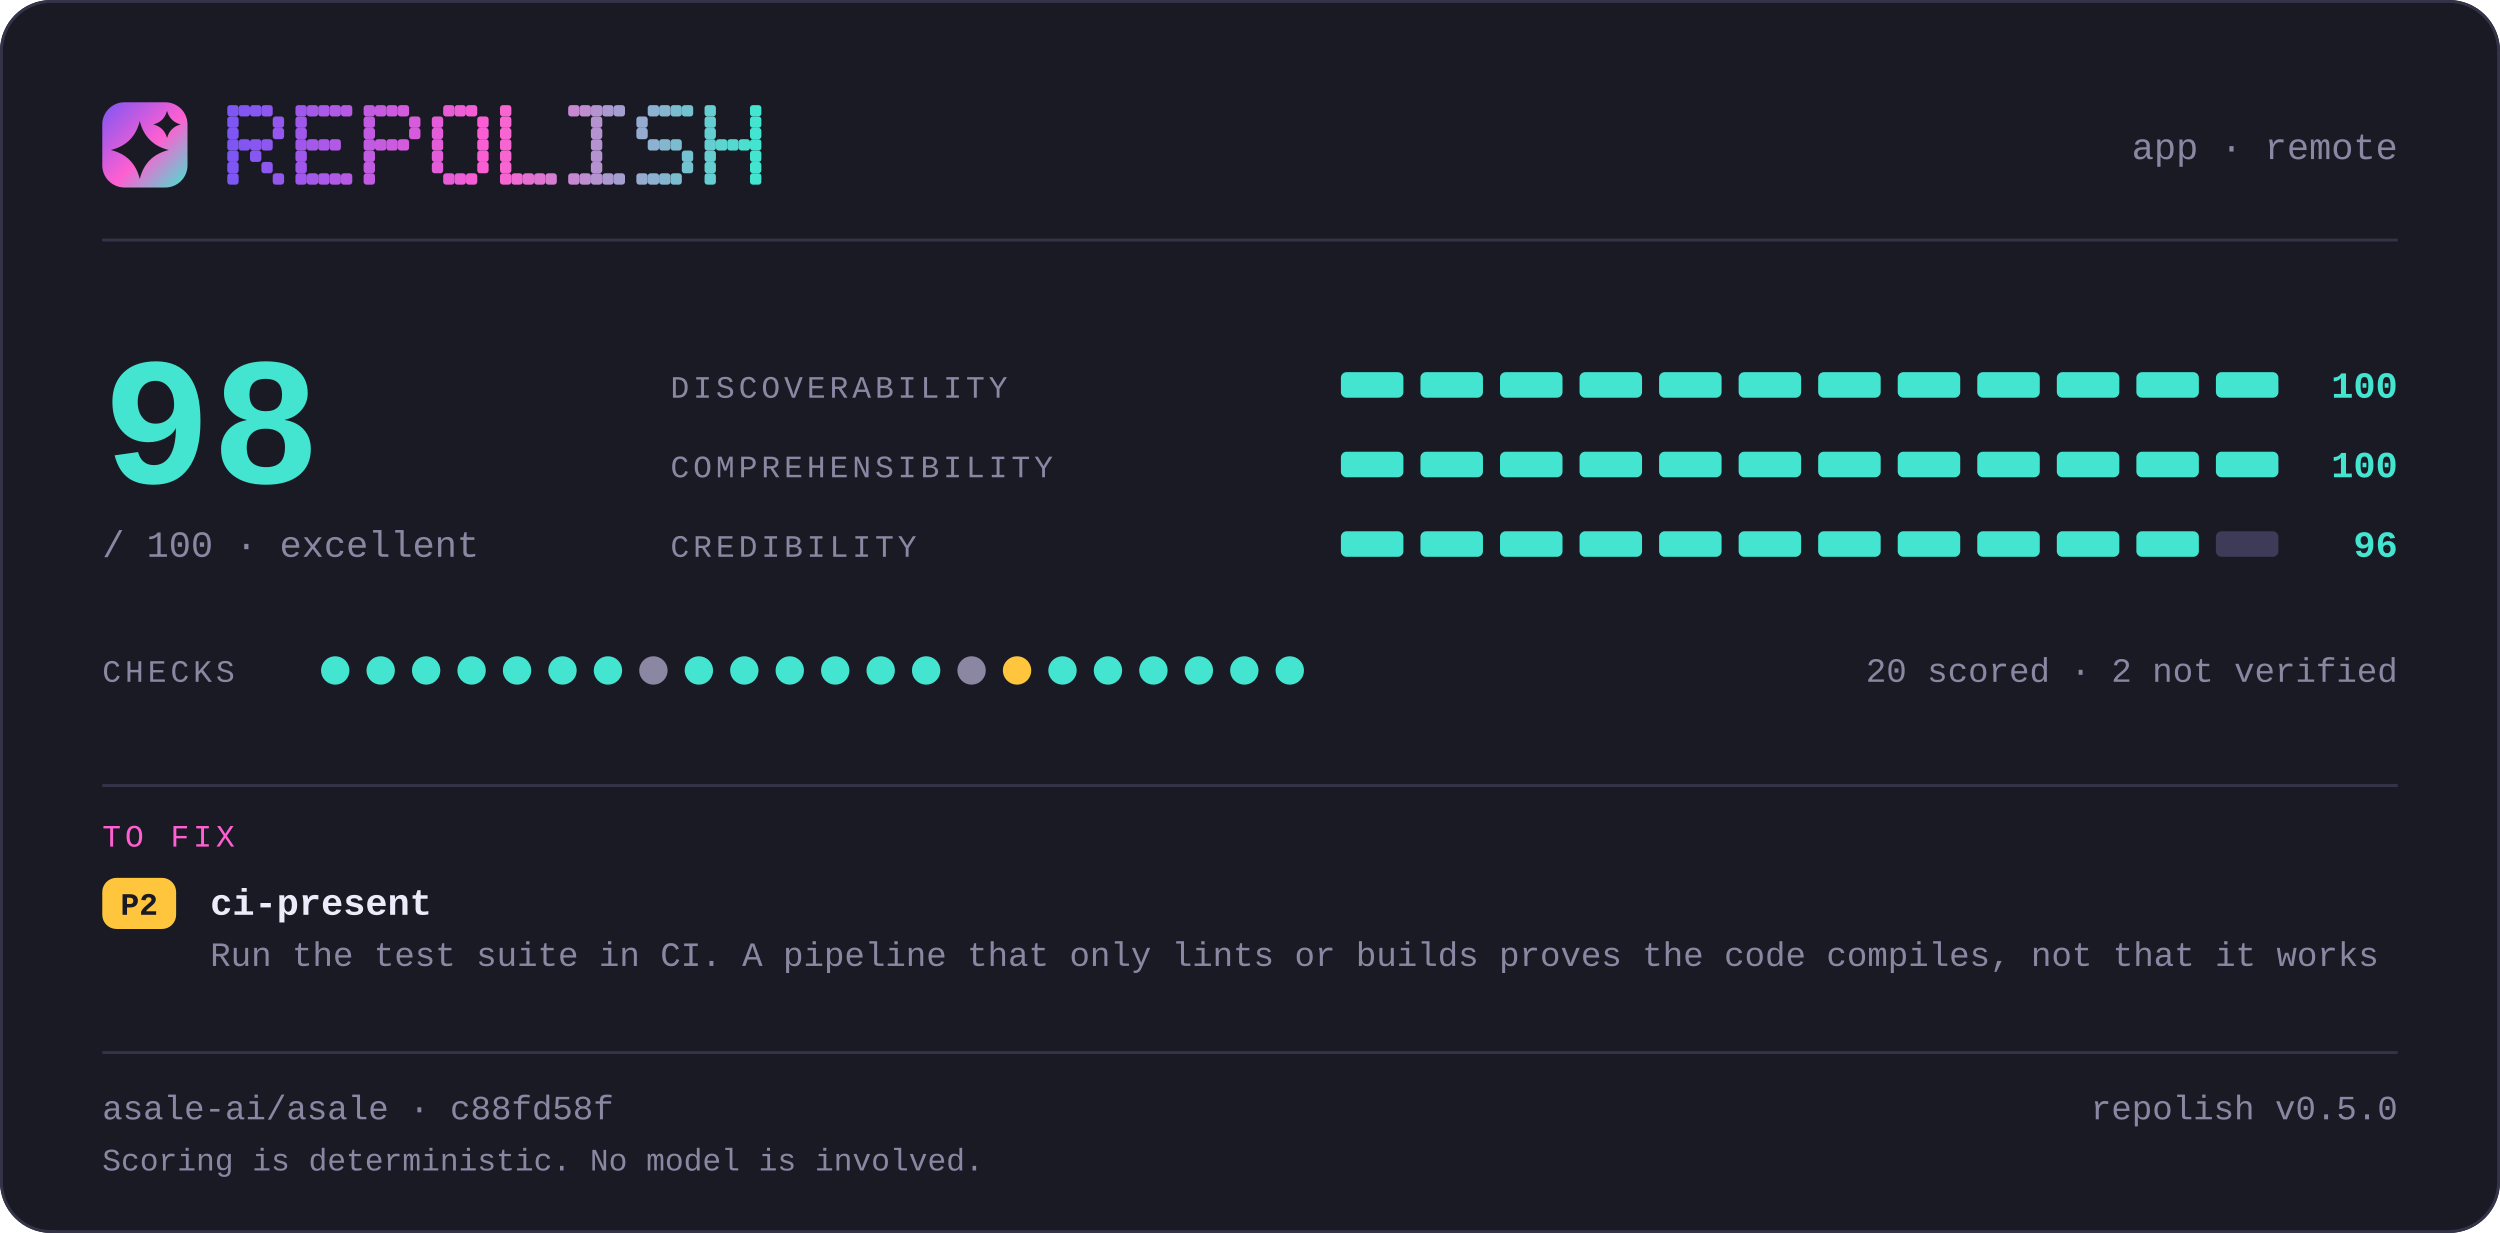
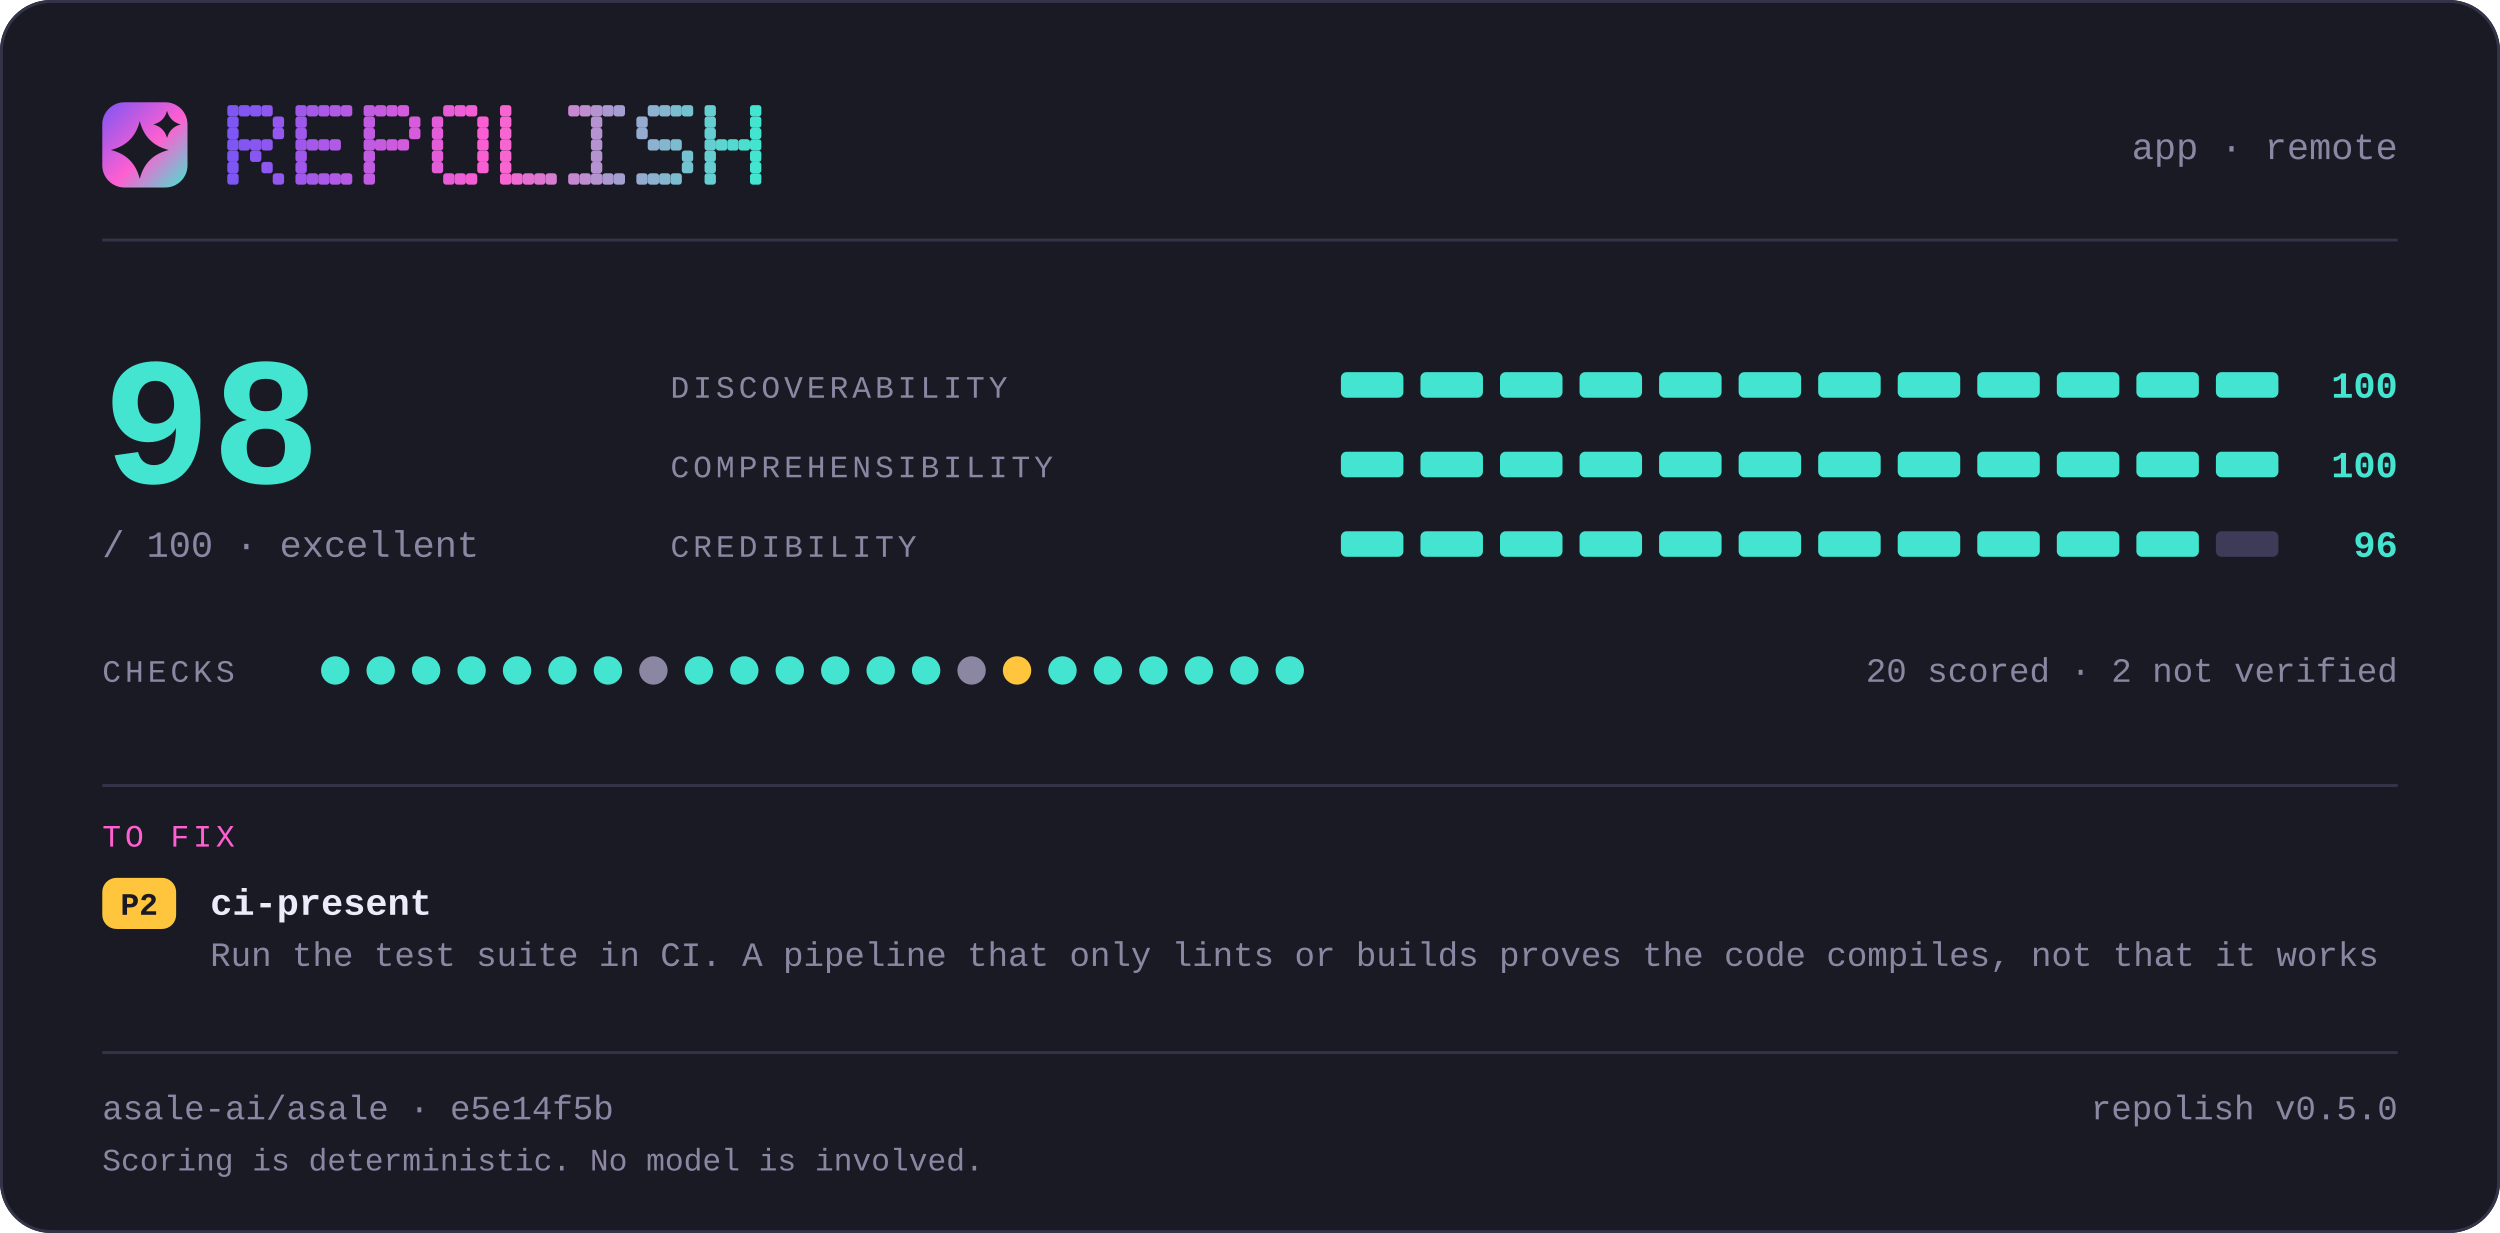
<svg xmlns="http://www.w3.org/2000/svg" width="880" height="434" viewBox="0 0 880 434" lang="en" role="img" aria-label="repolish report card — 98 out of 100">
  <defs>
    <linearGradient id="brand" x1="0" y1="0" x2="1" y2="1">
      <stop offset="0" stop-color="#7d56f4" />
      <stop offset="0.55" stop-color="#ff5fd1" />
      <stop offset="1" stop-color="#43e5d0" />
    </linearGradient>
  </defs>
  <style>
    .t { font-family: ui-monospace, SFMono-Regular, "SF Mono", Menlo, Consolas, "Liberation Mono", "Noto Sans Mono CJK SC", "Noto Sans Mono CJK JP", "Microsoft YaHei", "Hiragino Sans", "Yu Gothic", monospace; }
  </style>
  <rect x="0" y="0" width="880" height="434" rx="18.0" fill="#1a1a24" />
  <rect x="0.5" y="0.5" width="879" height="433" rx="17.5" fill="none" stroke="#35334a" />
  <rect x="36" y="36" width="30" height="30" rx="7.8" fill="url(#brand)" />
  <path d="M49.2 42.6Q51.2 50.8 59.4 52.8Q51.2 54.8 49.2 63.0Q47.2 54.8 39.0 52.8Q47.2 50.8 49.2 42.6Z" fill="#1a1a24" />
  <path d="M58.8 39.0Q59.8 42.8 63.6 43.8Q59.8 44.8 58.8 48.6Q57.8 44.8 54.0 43.8Q57.8 42.8 58.8 39.0Z" fill="#1a1a24" />
  <g fill="#7d56f4">
    <rect x="80" y="37" width="4" height="4" rx="1" />
    <rect x="80" y="41" width="4" height="4" rx="1" />
    <rect x="80" y="45" width="4" height="4" rx="1" />
    <rect x="80" y="49" width="4" height="4" rx="1" />
    <rect x="80" y="53" width="4" height="4" rx="1" />
    <rect x="80" y="57" width="4" height="4" rx="1" />
    <rect x="80" y="61" width="4" height="4" rx="1" />
  </g>
  <g fill="#8356f2">
    <rect x="84" y="37" width="4" height="4" rx="1" />
    <rect x="84" y="49" width="4" height="4" rx="1" />
  </g>
  <g fill="#8857f1">
    <rect x="88" y="37" width="4" height="4" rx="1" />
    <rect x="88" y="49" width="4" height="4" rx="1" />
    <rect x="88" y="53" width="4" height="4" rx="1" />
  </g>
  <g fill="#8e57ef">
    <rect x="92" y="37" width="4" height="4" rx="1" />
    <rect x="92" y="49" width="4" height="4" rx="1" />
    <rect x="92" y="57" width="4" height="4" rx="1" />
  </g>
  <g fill="#9458ee">
    <rect x="96" y="41" width="4" height="4" rx="1" />
    <rect x="96" y="45" width="4" height="4" rx="1" />
    <rect x="96" y="61" width="4" height="4" rx="1" />
  </g>
  <g fill="#9f58eb">
    <rect x="104" y="37" width="4" height="4" rx="1" />
    <rect x="104" y="41" width="4" height="4" rx="1" />
    <rect x="104" y="45" width="4" height="4" rx="1" />
    <rect x="104" y="49" width="4" height="4" rx="1" />
    <rect x="104" y="53" width="4" height="4" rx="1" />
    <rect x="104" y="57" width="4" height="4" rx="1" />
    <rect x="104" y="61" width="4" height="4" rx="1" />
  </g>
  <g fill="#a559e9">
    <rect x="108" y="37" width="4" height="4" rx="1" />
    <rect x="108" y="49" width="4" height="4" rx="1" />
    <rect x="108" y="61" width="4" height="4" rx="1" />
  </g>
  <g fill="#aa59e8">
    <rect x="112" y="37" width="4" height="4" rx="1" />
    <rect x="112" y="49" width="4" height="4" rx="1" />
    <rect x="112" y="61" width="4" height="4" rx="1" />
  </g>
  <g fill="#b05ae6">
    <rect x="116" y="37" width="4" height="4" rx="1" />
    <rect x="116" y="49" width="4" height="4" rx="1" />
    <rect x="116" y="61" width="4" height="4" rx="1" />
  </g>
  <g fill="#b65ae5">
    <rect x="120" y="37" width="4" height="4" rx="1" />
    <rect x="120" y="61" width="4" height="4" rx="1" />
  </g>
  <g fill="#c15be2">
    <rect x="128" y="37" width="4" height="4" rx="1" />
    <rect x="128" y="41" width="4" height="4" rx="1" />
    <rect x="128" y="45" width="4" height="4" rx="1" />
    <rect x="128" y="49" width="4" height="4" rx="1" />
    <rect x="128" y="53" width="4" height="4" rx="1" />
    <rect x="128" y="57" width="4" height="4" rx="1" />
    <rect x="128" y="61" width="4" height="4" rx="1" />
  </g>
  <g fill="#c65be0">
    <rect x="132" y="37" width="4" height="4" rx="1" />
    <rect x="132" y="49" width="4" height="4" rx="1" />
  </g>
  <g fill="#cc5bdf">
    <rect x="136" y="37" width="4" height="4" rx="1" />
    <rect x="136" y="49" width="4" height="4" rx="1" />
  </g>
  <g fill="#d25cdd">
    <rect x="140" y="37" width="4" height="4" rx="1" />
    <rect x="140" y="49" width="4" height="4" rx="1" />
  </g>
  <g fill="#d75cdc">
    <rect x="144" y="41" width="4" height="4" rx="1" />
    <rect x="144" y="45" width="4" height="4" rx="1" />
  </g>
  <g fill="#e35dd9">
    <rect x="152" y="41" width="4" height="4" rx="1" />
    <rect x="152" y="45" width="4" height="4" rx="1" />
    <rect x="152" y="49" width="4" height="4" rx="1" />
    <rect x="152" y="53" width="4" height="4" rx="1" />
    <rect x="152" y="57" width="4" height="4" rx="1" />
  </g>
  <g fill="#e85dd7">
    <rect x="156" y="37" width="4" height="4" rx="1" />
    <rect x="156" y="61" width="4" height="4" rx="1" />
  </g>
  <g fill="#ee5ed6">
    <rect x="160" y="37" width="4" height="4" rx="1" />
    <rect x="160" y="61" width="4" height="4" rx="1" />
  </g>
  <g fill="#f45ed4">
    <rect x="164" y="37" width="4" height="4" rx="1" />
    <rect x="164" y="61" width="4" height="4" rx="1" />
  </g>
  <g fill="#f95fd3">
    <rect x="168" y="41" width="4" height="4" rx="1" />
    <rect x="168" y="45" width="4" height="4" rx="1" />
    <rect x="168" y="49" width="4" height="4" rx="1" />
    <rect x="168" y="53" width="4" height="4" rx="1" />
    <rect x="168" y="57" width="4" height="4" rx="1" />
  </g>
  <g fill="#f765d1">
    <rect x="176" y="37" width="4" height="4" rx="1" />
    <rect x="176" y="41" width="4" height="4" rx="1" />
    <rect x="176" y="45" width="4" height="4" rx="1" />
    <rect x="176" y="49" width="4" height="4" rx="1" />
    <rect x="176" y="53" width="4" height="4" rx="1" />
    <rect x="176" y="57" width="4" height="4" rx="1" />
    <rect x="176" y="61" width="4" height="4" rx="1" />
  </g>
  <g fill="#ef6bd1">
    <rect x="180" y="61" width="4" height="4" rx="1" />
  </g>
  <g fill="#e670d1">
    <rect x="184" y="61" width="4" height="4" rx="1" />
  </g>
  <g fill="#de76d1">
    <rect x="188" y="61" width="4" height="4" rx="1" />
  </g>
  <g fill="#d67cd1">
    <rect x="192" y="61" width="4" height="4" rx="1" />
  </g>
  <g fill="#c688d1">
    <rect x="200" y="37" width="4" height="4" rx="1" />
    <rect x="200" y="61" width="4" height="4" rx="1" />
  </g>
  <g fill="#be8ed1">
    <rect x="204" y="37" width="4" height="4" rx="1" />
    <rect x="204" y="61" width="4" height="4" rx="1" />
  </g>
  <g fill="#b593d1">
    <rect x="208" y="37" width="4" height="4" rx="1" />
    <rect x="208" y="41" width="4" height="4" rx="1" />
    <rect x="208" y="45" width="4" height="4" rx="1" />
    <rect x="208" y="49" width="4" height="4" rx="1" />
    <rect x="208" y="53" width="4" height="4" rx="1" />
    <rect x="208" y="57" width="4" height="4" rx="1" />
    <rect x="208" y="61" width="4" height="4" rx="1" />
  </g>
  <g fill="#ad99d1">
    <rect x="212" y="37" width="4" height="4" rx="1" />
    <rect x="212" y="61" width="4" height="4" rx="1" />
  </g>
  <g fill="#a59fd1">
    <rect x="216" y="37" width="4" height="4" rx="1" />
    <rect x="216" y="61" width="4" height="4" rx="1" />
  </g>
  <g fill="#95abd0">
    <rect x="224" y="41" width="4" height="4" rx="1" />
    <rect x="224" y="45" width="4" height="4" rx="1" />
    <rect x="224" y="61" width="4" height="4" rx="1" />
  </g>
  <g fill="#8db1d0">
    <rect x="228" y="37" width="4" height="4" rx="1" />
    <rect x="228" y="49" width="4" height="4" rx="1" />
    <rect x="228" y="61" width="4" height="4" rx="1" />
  </g>
  <g fill="#84b6d0">
    <rect x="232" y="37" width="4" height="4" rx="1" />
    <rect x="232" y="49" width="4" height="4" rx="1" />
    <rect x="232" y="61" width="4" height="4" rx="1" />
  </g>
  <g fill="#7cbcd0">
    <rect x="236" y="37" width="4" height="4" rx="1" />
    <rect x="236" y="49" width="4" height="4" rx="1" />
    <rect x="236" y="61" width="4" height="4" rx="1" />
  </g>
  <g fill="#74c2d0">
    <rect x="240" y="37" width="4" height="4" rx="1" />
    <rect x="240" y="53" width="4" height="4" rx="1" />
    <rect x="240" y="57" width="4" height="4" rx="1" />
  </g>
  <g fill="#64ced0">
    <rect x="248" y="37" width="4" height="4" rx="1" />
    <rect x="248" y="41" width="4" height="4" rx="1" />
    <rect x="248" y="45" width="4" height="4" rx="1" />
    <rect x="248" y="49" width="4" height="4" rx="1" />
    <rect x="248" y="53" width="4" height="4" rx="1" />
    <rect x="248" y="57" width="4" height="4" rx="1" />
    <rect x="248" y="61" width="4" height="4" rx="1" />
  </g>
  <g fill="#5cd4d0">
    <rect x="252" y="49" width="4" height="4" rx="1" />
  </g>
  <g fill="#53d9d0">
    <rect x="256" y="49" width="4" height="4" rx="1" />
  </g>
  <g fill="#4bdfd0">
    <rect x="260" y="49" width="4" height="4" rx="1" />
  </g>
  <g fill="#43e5d0">
    <rect x="264" y="37" width="4" height="4" rx="1" />
    <rect x="264" y="41" width="4" height="4" rx="1" />
    <rect x="264" y="45" width="4" height="4" rx="1" />
    <rect x="264" y="49" width="4" height="4" rx="1" />
    <rect x="264" y="53" width="4" height="4" rx="1" />
    <rect x="264" y="57" width="4" height="4" rx="1" />
    <rect x="264" y="61" width="4" height="4" rx="1" />
  </g>
  <text class="t" x="844" y="56" font-size="13" fill="#8b87a3" text-anchor="end">app · remote</text>
  <rect x="36" y="84" width="808" height="1" fill="#35334a" />
  <text class="t" x="36" y="170" font-size="64" fill="#43e5d0" text-anchor="start" font-weight="700">98</text>
  <text class="t" x="36" y="196" font-size="13" fill="#8b87a3" text-anchor="start">/ 100  ·  excellent</text>
  <text class="t" x="236" y="140" font-size="11" fill="#8b87a3" text-anchor="start" letter-spacing="1.4">DISCOVERABILITY</text>
  <rect x="472" y="131" width="22" height="9" rx="2.0" fill="#43e5d0" />
  <rect x="500" y="131" width="22" height="9" rx="2.0" fill="#43e5d0" />
  <rect x="528" y="131" width="22" height="9" rx="2.0" fill="#43e5d0" />
  <rect x="556" y="131" width="22" height="9" rx="2.0" fill="#43e5d0" />
  <rect x="584" y="131" width="22" height="9" rx="2.0" fill="#43e5d0" />
  <rect x="612" y="131" width="22" height="9" rx="2.0" fill="#43e5d0" />
  <rect x="640" y="131" width="22" height="9" rx="2.0" fill="#43e5d0" />
  <rect x="668" y="131" width="22" height="9" rx="2.0" fill="#43e5d0" />
  <rect x="696" y="131" width="22" height="9" rx="2.0" fill="#43e5d0" />
  <rect x="724" y="131" width="22" height="9" rx="2.0" fill="#43e5d0" />
  <rect x="752" y="131" width="22" height="9" rx="2.0" fill="#43e5d0" />
  <rect x="780" y="131" width="22" height="9" rx="2.0" fill="#43e5d0" />
  <text class="t" x="844" y="140" font-size="13" fill="#43e5d0" text-anchor="end" font-weight="700">100</text>
  <text class="t" x="236" y="168" font-size="11" fill="#8b87a3" text-anchor="start" letter-spacing="1.4">COMPREHENSIBILITY</text>
  <rect x="472" y="159" width="22" height="9" rx="2.0" fill="#43e5d0" />
  <rect x="500" y="159" width="22" height="9" rx="2.0" fill="#43e5d0" />
  <rect x="528" y="159" width="22" height="9" rx="2.0" fill="#43e5d0" />
  <rect x="556" y="159" width="22" height="9" rx="2.0" fill="#43e5d0" />
  <rect x="584" y="159" width="22" height="9" rx="2.0" fill="#43e5d0" />
  <rect x="612" y="159" width="22" height="9" rx="2.0" fill="#43e5d0" />
  <rect x="640" y="159" width="22" height="9" rx="2.0" fill="#43e5d0" />
  <rect x="668" y="159" width="22" height="9" rx="2.0" fill="#43e5d0" />
  <rect x="696" y="159" width="22" height="9" rx="2.0" fill="#43e5d0" />
  <rect x="724" y="159" width="22" height="9" rx="2.0" fill="#43e5d0" />
  <rect x="752" y="159" width="22" height="9" rx="2.0" fill="#43e5d0" />
  <rect x="780" y="159" width="22" height="9" rx="2.0" fill="#43e5d0" />
  <text class="t" x="844" y="168" font-size="13" fill="#43e5d0" text-anchor="end" font-weight="700">100</text>
  <text class="t" x="236" y="196" font-size="11" fill="#8b87a3" text-anchor="start" letter-spacing="1.4">CREDIBILITY</text>
  <rect x="472" y="187" width="22" height="9" rx="2.0" fill="#43e5d0" />
  <rect x="500" y="187" width="22" height="9" rx="2.0" fill="#43e5d0" />
  <rect x="528" y="187" width="22" height="9" rx="2.0" fill="#43e5d0" />
  <rect x="556" y="187" width="22" height="9" rx="2.0" fill="#43e5d0" />
  <rect x="584" y="187" width="22" height="9" rx="2.0" fill="#43e5d0" />
  <rect x="612" y="187" width="22" height="9" rx="2.0" fill="#43e5d0" />
  <rect x="640" y="187" width="22" height="9" rx="2.0" fill="#43e5d0" />
  <rect x="668" y="187" width="22" height="9" rx="2.0" fill="#43e5d0" />
  <rect x="696" y="187" width="22" height="9" rx="2.0" fill="#43e5d0" />
  <rect x="724" y="187" width="22" height="9" rx="2.0" fill="#43e5d0" />
  <rect x="752" y="187" width="22" height="9" rx="2.0" fill="#43e5d0" />
  <rect x="780" y="187" width="22" height="9" rx="2.0" fill="#3e3b58" />
  <text class="t" x="844" y="196" font-size="13" fill="#43e5d0" text-anchor="end" font-weight="700">96</text>
  <text class="t" x="36" y="240" font-size="11" fill="#8b87a3" text-anchor="start" letter-spacing="1.4">CHECKS</text>
  <circle cx="118" cy="236" r="5" fill="#43e5d0" />
  <circle cx="134" cy="236" r="5" fill="#43e5d0" />
  <circle cx="150" cy="236" r="5" fill="#43e5d0" />
  <circle cx="166" cy="236" r="5" fill="#43e5d0" />
  <circle cx="182" cy="236" r="5" fill="#43e5d0" />
  <circle cx="198" cy="236" r="5" fill="#43e5d0" />
  <circle cx="214" cy="236" r="5" fill="#43e5d0" />
  <circle cx="230" cy="236" r="5" fill="#8b87a3" />
  <circle cx="246" cy="236" r="5" fill="#43e5d0" />
  <circle cx="262" cy="236" r="5" fill="#43e5d0" />
  <circle cx="278" cy="236" r="5" fill="#43e5d0" />
  <circle cx="294" cy="236" r="5" fill="#43e5d0" />
  <circle cx="310" cy="236" r="5" fill="#43e5d0" />
  <circle cx="326" cy="236" r="5" fill="#43e5d0" />
  <circle cx="342" cy="236" r="5" fill="#8b87a3" />
  <circle cx="358" cy="236" r="5" fill="#ffc53d" />
  <circle cx="374" cy="236" r="5" fill="#43e5d0" />
  <circle cx="390" cy="236" r="5" fill="#43e5d0" />
  <circle cx="406" cy="236" r="5" fill="#43e5d0" />
  <circle cx="422" cy="236" r="5" fill="#43e5d0" />
  <circle cx="438" cy="236" r="5" fill="#43e5d0" />
  <circle cx="454" cy="236" r="5" fill="#43e5d0" />
  <text class="t" x="844" y="240" font-size="12" fill="#8b87a3" text-anchor="end">20 scored · 2 not verified</text>
  <rect x="36" y="276" width="808" height="1" fill="#35334a" />
  <text class="t" x="36" y="298" font-size="11" fill="#ff5fd1" text-anchor="start" letter-spacing="1.4">TO FIX</text>
  <rect x="36" y="309" width="26" height="18" rx="5.0" fill="#ffc53d" />
  <text class="t" x="49" y="322" font-size="11" fill="#1a1a24" text-anchor="middle" font-weight="700">P2</text>
  <text class="t" x="74" y="322" font-size="13" fill="#edebfa" text-anchor="start" font-weight="700">ci-present</text>
  <text class="t" x="74" y="340" font-size="12" fill="#8b87a3" text-anchor="start">Run the test suite in CI. A pipeline that only lints or builds proves the code compiles, not that it works</text>
  <rect x="36" y="370" width="808" height="1" fill="#35334a" />
-   <text class="t" x="36" y="394" font-size="12" fill="#8b87a3" text-anchor="start">asale-ai/asale · c88fd58f</text>
+   <text class="t" x="36" y="394" font-size="12" fill="#8b87a3" text-anchor="start">asale-ai/asale · e5e14f5b</text>
  <text class="t" x="844" y="394" font-size="12" fill="#8b87a3" text-anchor="end">repolish v0.5.0</text>
  <text class="t" x="36" y="412" font-size="11" fill="#8b87a3" text-anchor="start">Scoring is deterministic. No model is involved.</text>
</svg>
